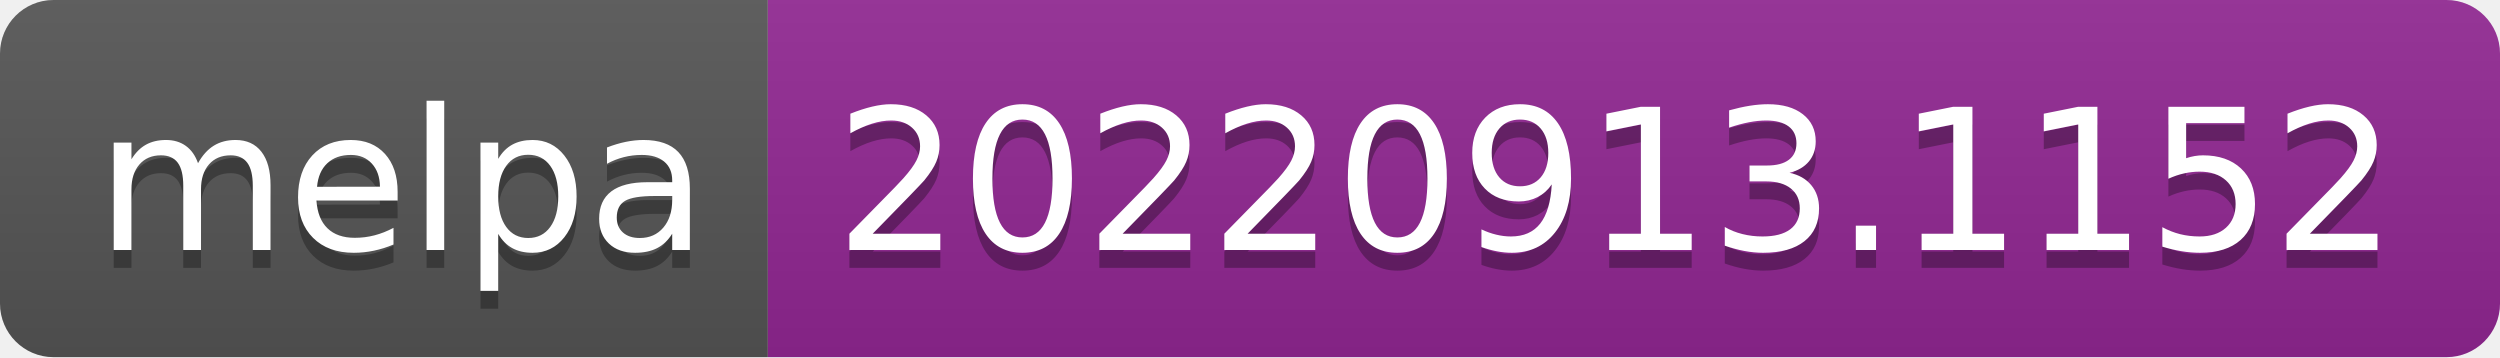
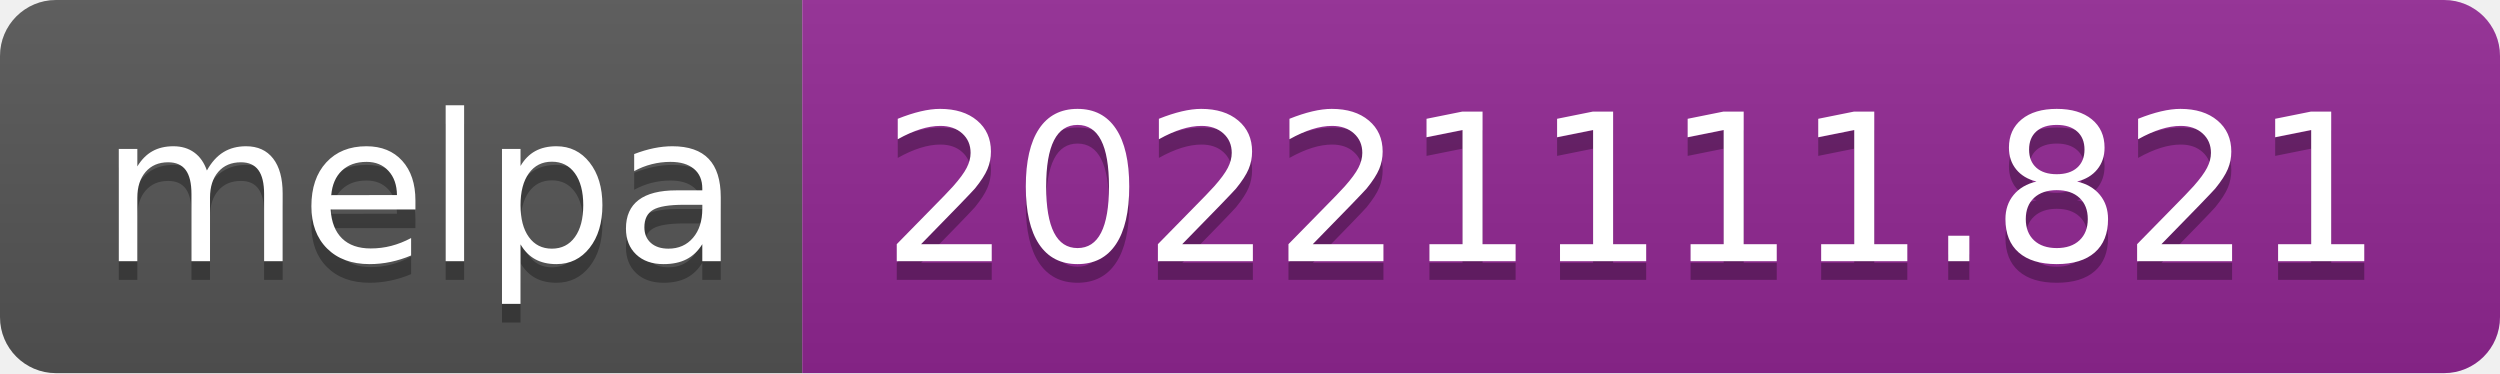
- <svg xmlns="http://www.w3.org/2000/svg" width="140" height="20" role="img" aria-label="melpa: 20220913.1152">
+ <svg xmlns="http://www.w3.org/2000/svg" width="134" height="20" role="img" aria-label="melpa: 20221111.821">
  <linearGradient id="s" x2="0" y2="100%">
    <stop offset="0" stop-color="#bbb" stop-opacity=".1" />
    <stop offset="1" stop-opacity=".1" />
  </linearGradient>
  <clipPath id="r">
-     <rect width="140" height="20" rx="3" fill="#fff" />
+     <rect width="134" height="20" rx="3" fill="#fff" />
  </clipPath>
  <g clip-path="url(#r)">
    <rect width="43" height="20" fill="#555" />
-     <rect x="43" width="97" height="20" fill="#922793" />
-     <rect width="140" height="20" fill="url(#s)" />
+     <rect x="43" width="91" height="20" fill="#922793" />
+     <rect width="134" height="20" fill="url(#s)" />
  </g>
  <g fill="#fff" text-anchor="middle" font-family="Verdana,Geneva,DejaVu Sans,sans-serif" text-rendering="geometricPrecision" font-size="110">
    <text aria-hidden="true" x="225" y="150" fill="#010101" fill-opacity=".3" transform="scale(.1)" textLength="330">melpa</text>
    <text x="225" y="140" transform="scale(.1)" fill="#fff" textLength="330">melpa</text>
-     <text aria-hidden="true" x="905" y="150" fill="#010101" fill-opacity=".3" transform="scale(.1)" textLength="870">20220913.1152</text>
-     <text x="905" y="140" transform="scale(.1)" fill="#fff" textLength="870">20220913.1152</text>
+     <text aria-hidden="true" x="875" y="150" fill="#010101" fill-opacity=".3" transform="scale(.1)" textLength="810">20221111.821</text>
+     <text x="875" y="140" transform="scale(.1)" fill="#fff" textLength="810">20221111.821</text>
  </g>
</svg>
